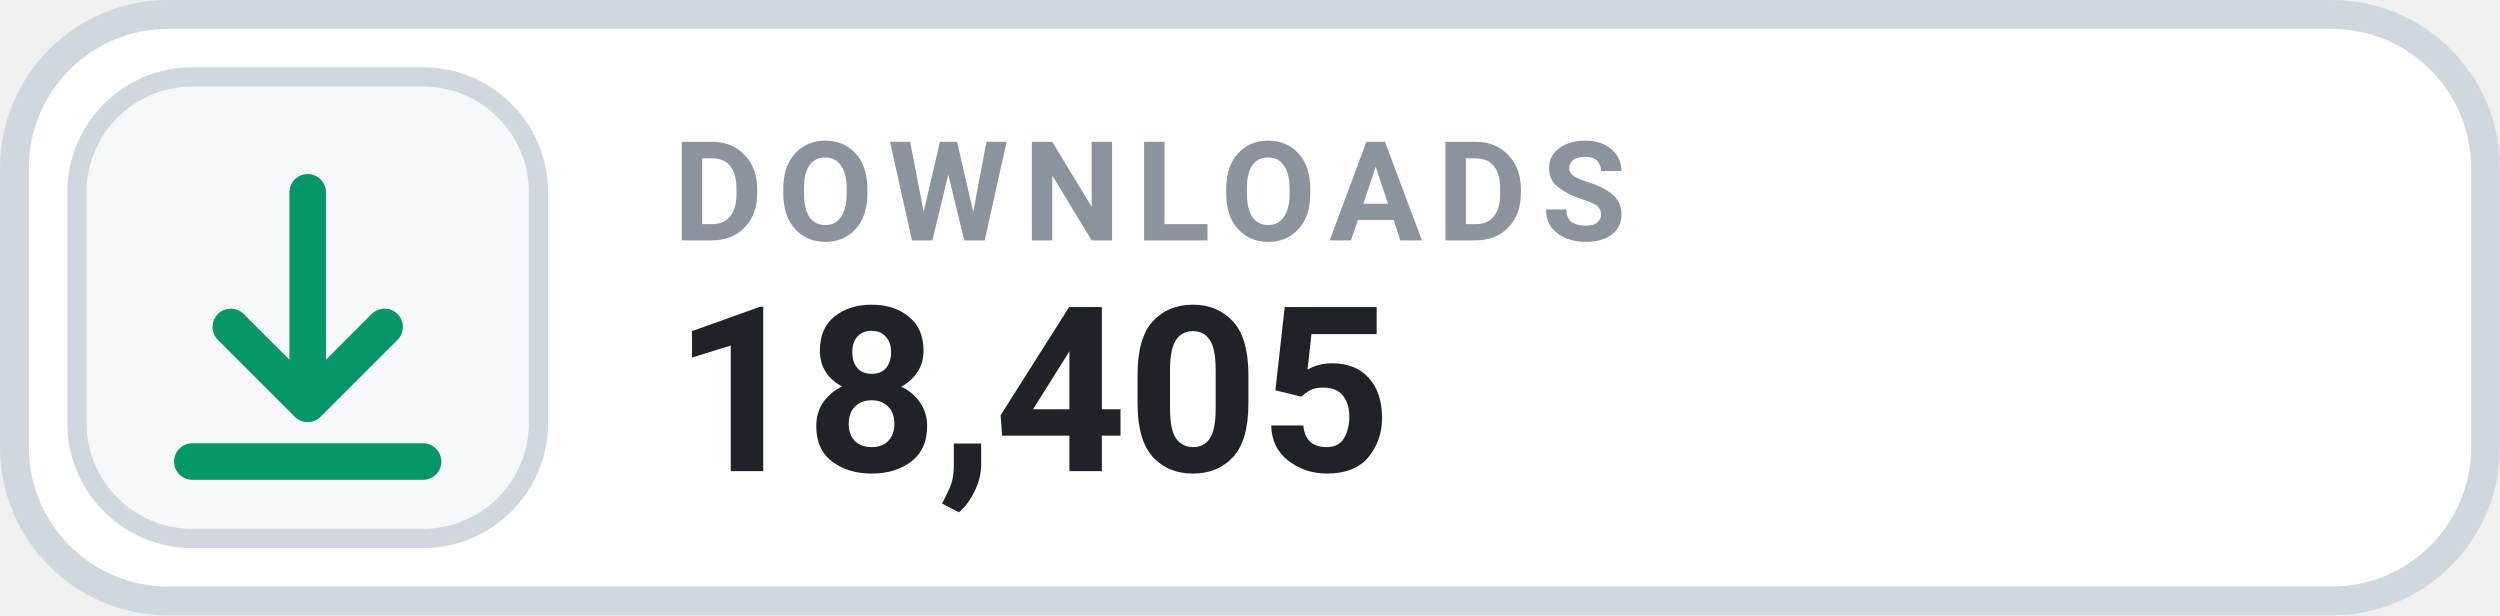
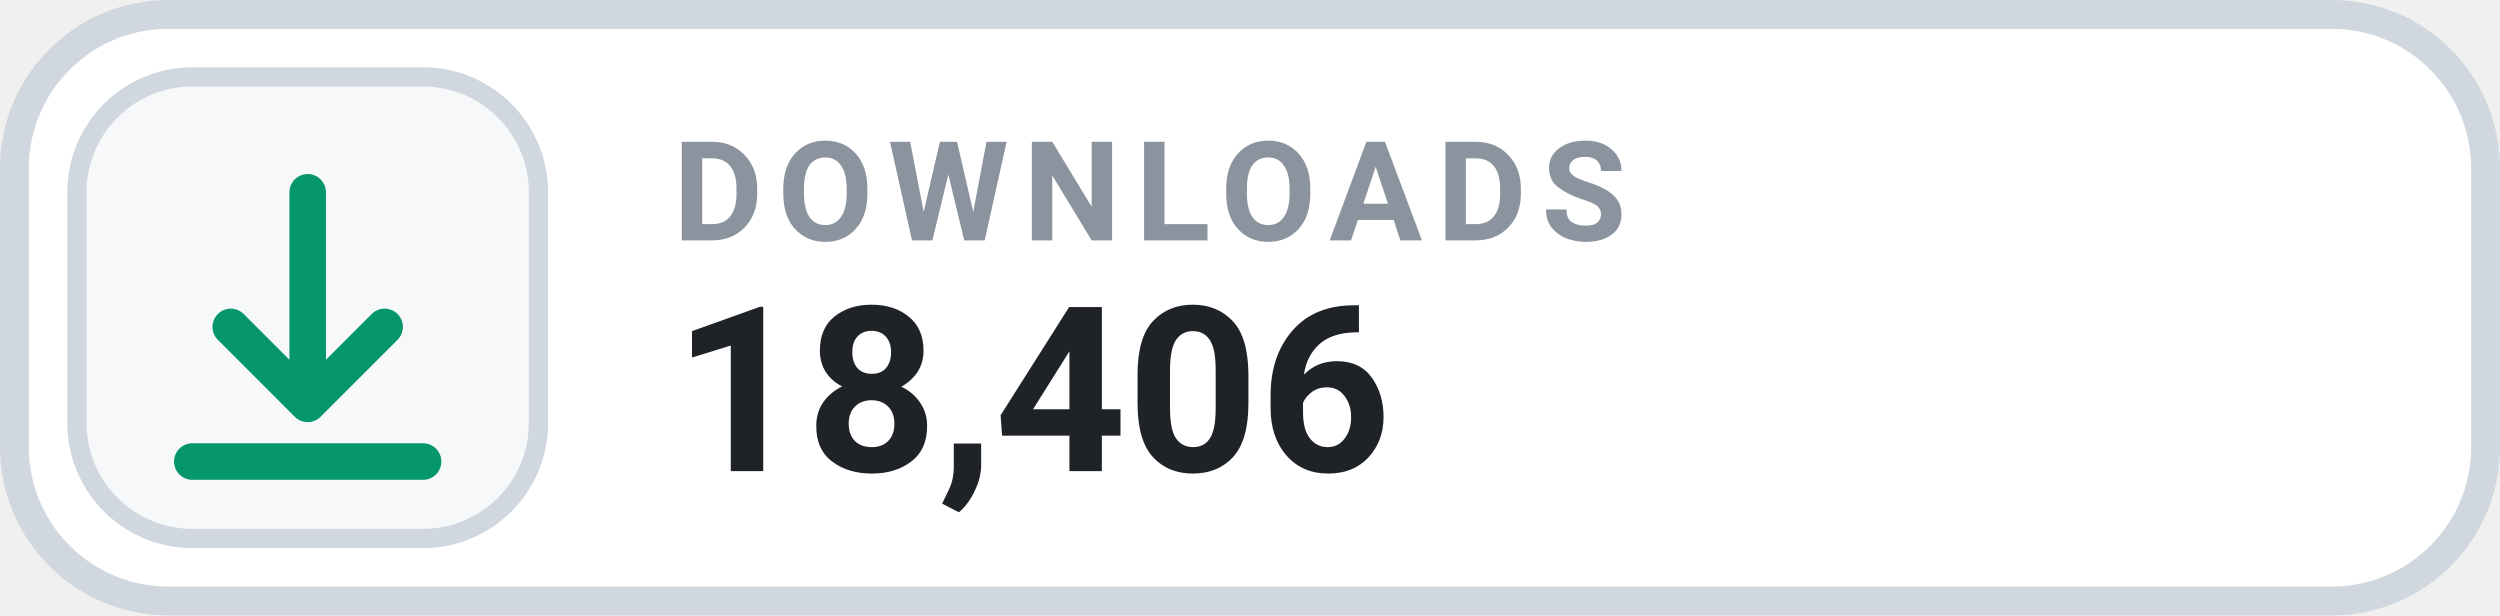
- <svg xmlns="http://www.w3.org/2000/svg" width="130" height="32" viewBox="0 0 130 32" role="img" aria-label="DOWNLOADS 18,405">
+ <svg xmlns="http://www.w3.org/2000/svg" width="130" height="32" viewBox="0 0 130 32" role="img" aria-label="DOWNLOADS 18,406">
  <rect x=".75" y=".75" width="128.5" height="30.5" rx="8" fill="#FFFFFF" stroke="#D0D7DE" stroke-width="1.5" />
  <rect x="4" y="4" width="24" height="24" rx="6" fill="#F6F8FA" stroke="#D0D7DE" stroke-width="1" />
  <g transform="translate(16 16)" style="color:#059669;">
    <path d="M0 -6 v11 m0 0 l4 -4 m-4 4 l-4 -4 M-6 8 h12" fill="none" stroke="currentColor" stroke-width="1.9" stroke-linecap="round" stroke-linejoin="round" />
  </g>
  <text x="35" y="12.5" fill="#8B949E" font-family="-apple-system,BlinkMacSystemFont,'Segoe UI',Roboto,Helvetica,Arial,sans-serif" font-size="7.2" font-weight="700" letter-spacing=".75">DOWNLOADS</text>
-   <text x="35" y="24.5" fill="#1F2328" font-family="-apple-system,BlinkMacSystemFont,'Segoe UI',Roboto,Helvetica,Arial,sans-serif" font-size="12" font-weight="700">18,405</text>
+   <text x="35" y="24.5" fill="#1F2328" font-family="-apple-system,BlinkMacSystemFont,'Segoe UI',Roboto,Helvetica,Arial,sans-serif" font-size="12" font-weight="700">18,406</text>
</svg>
